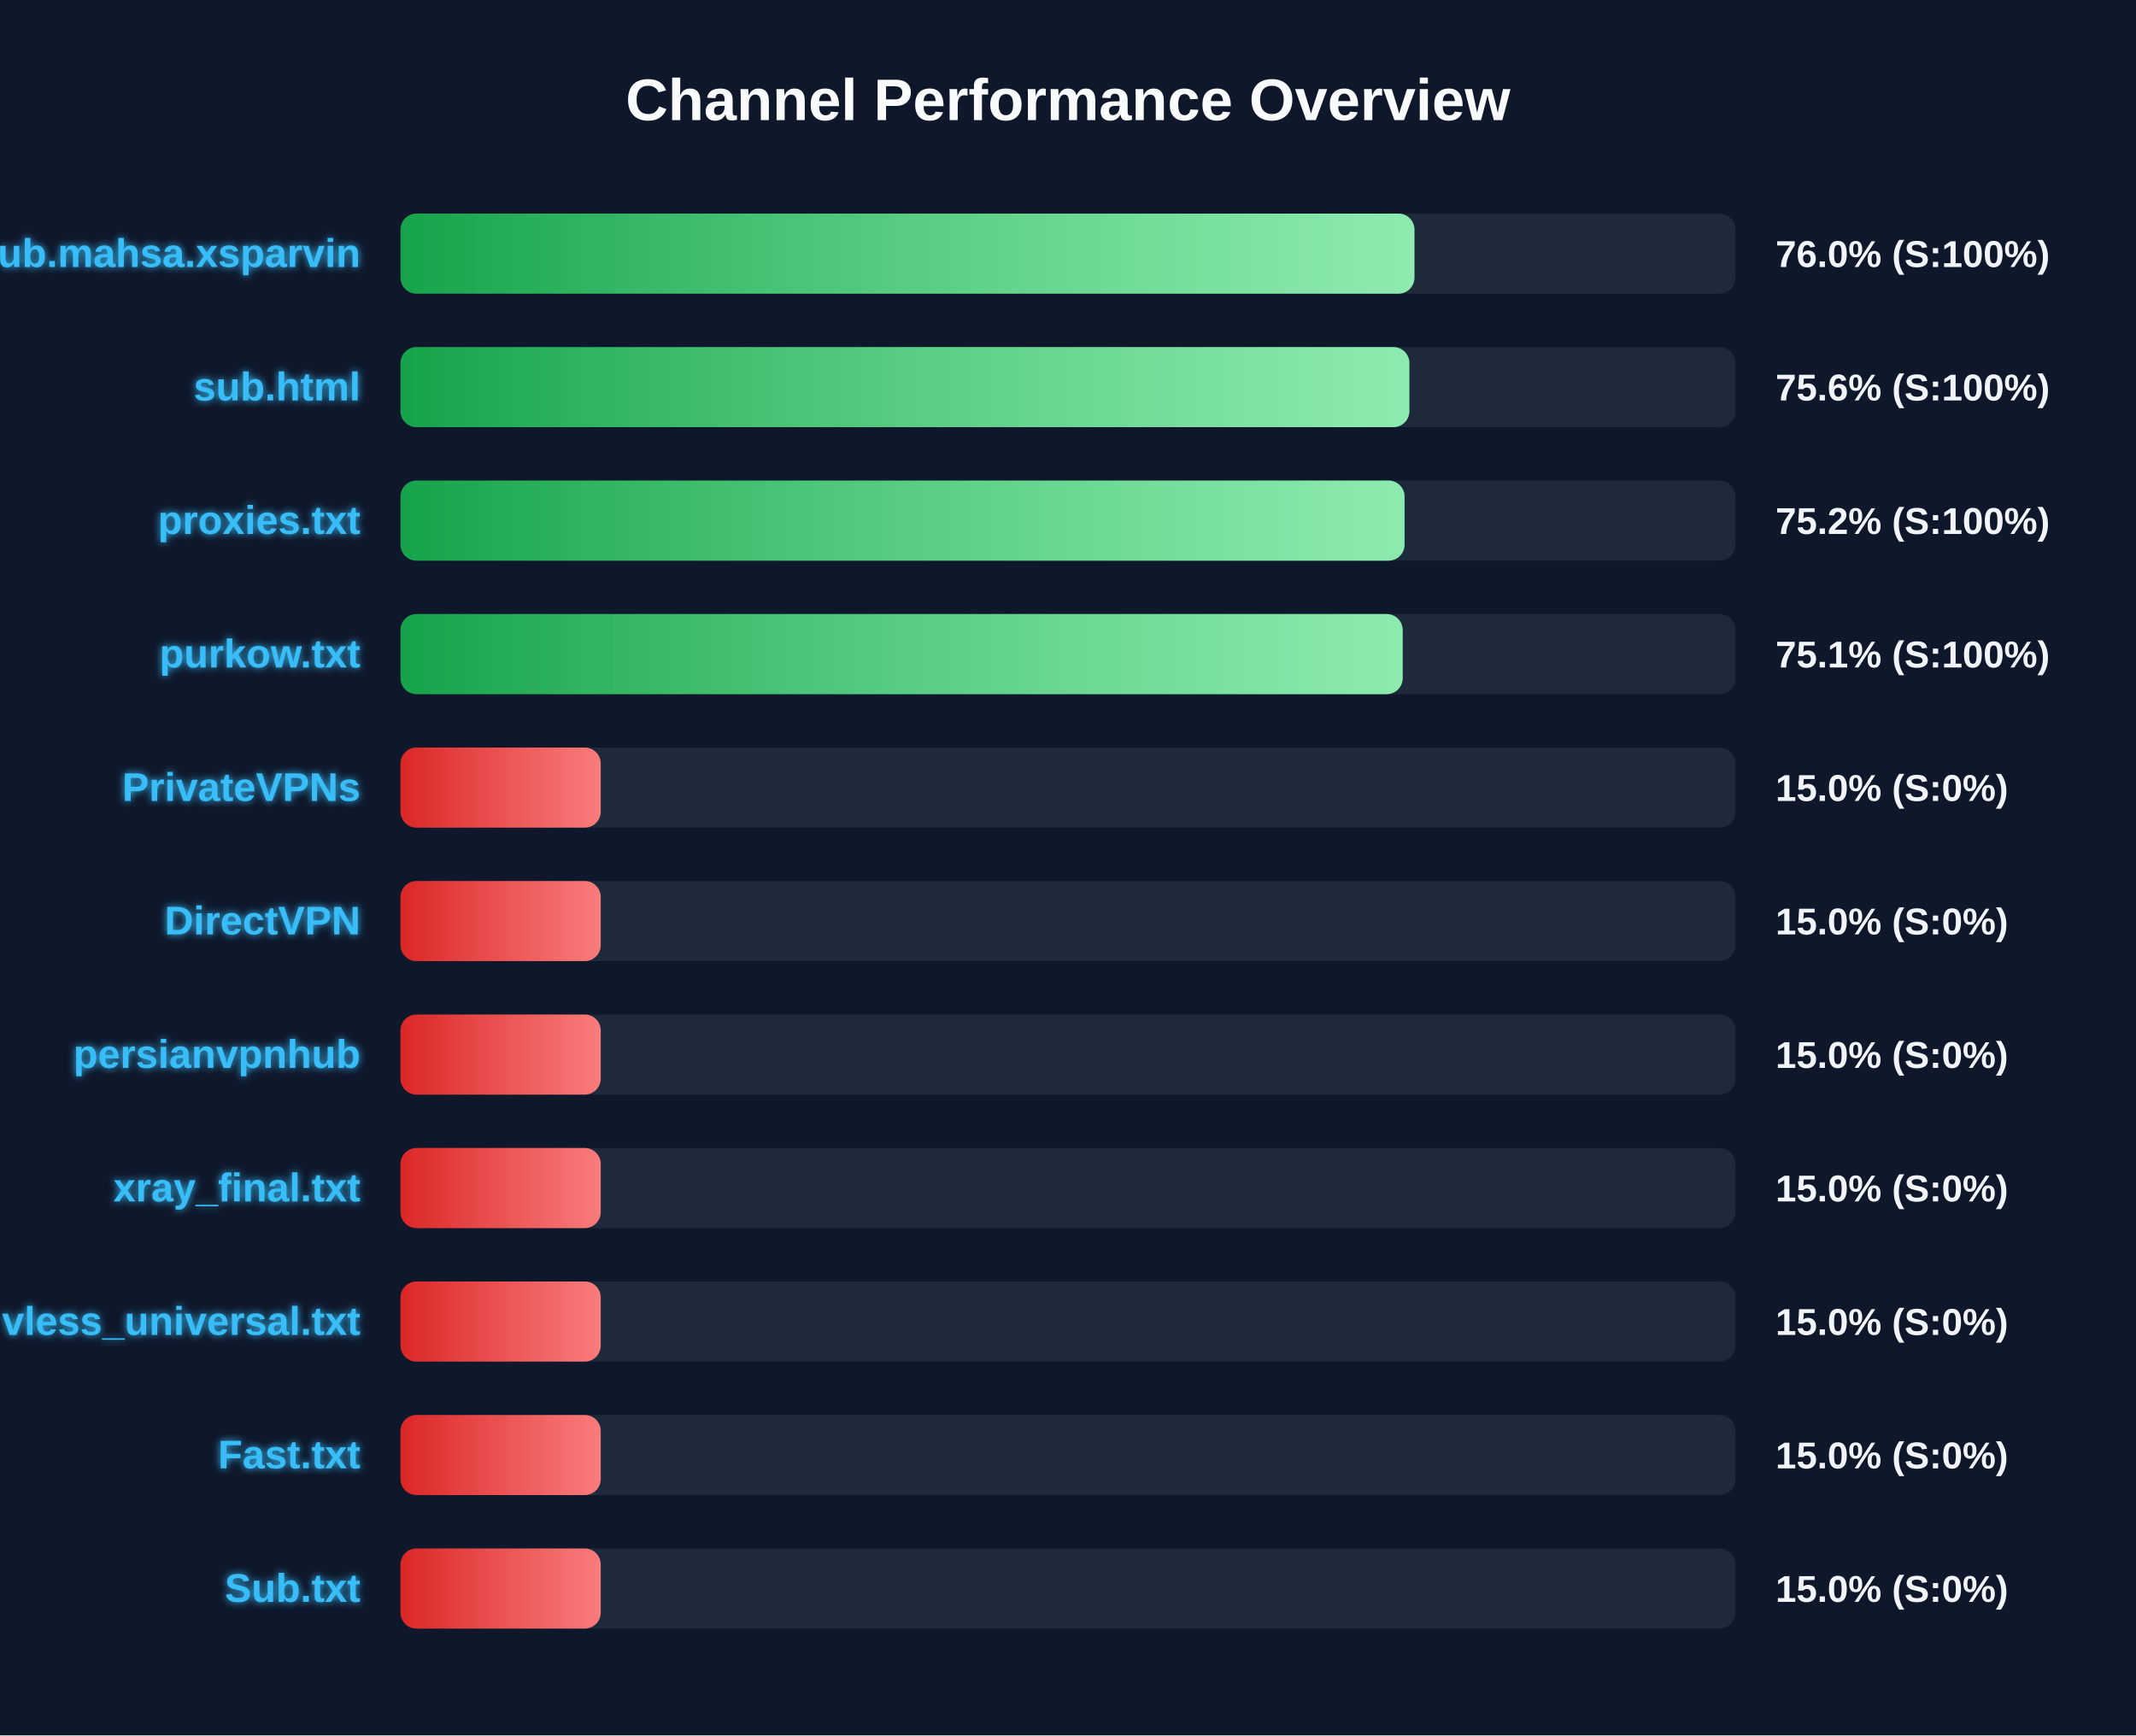
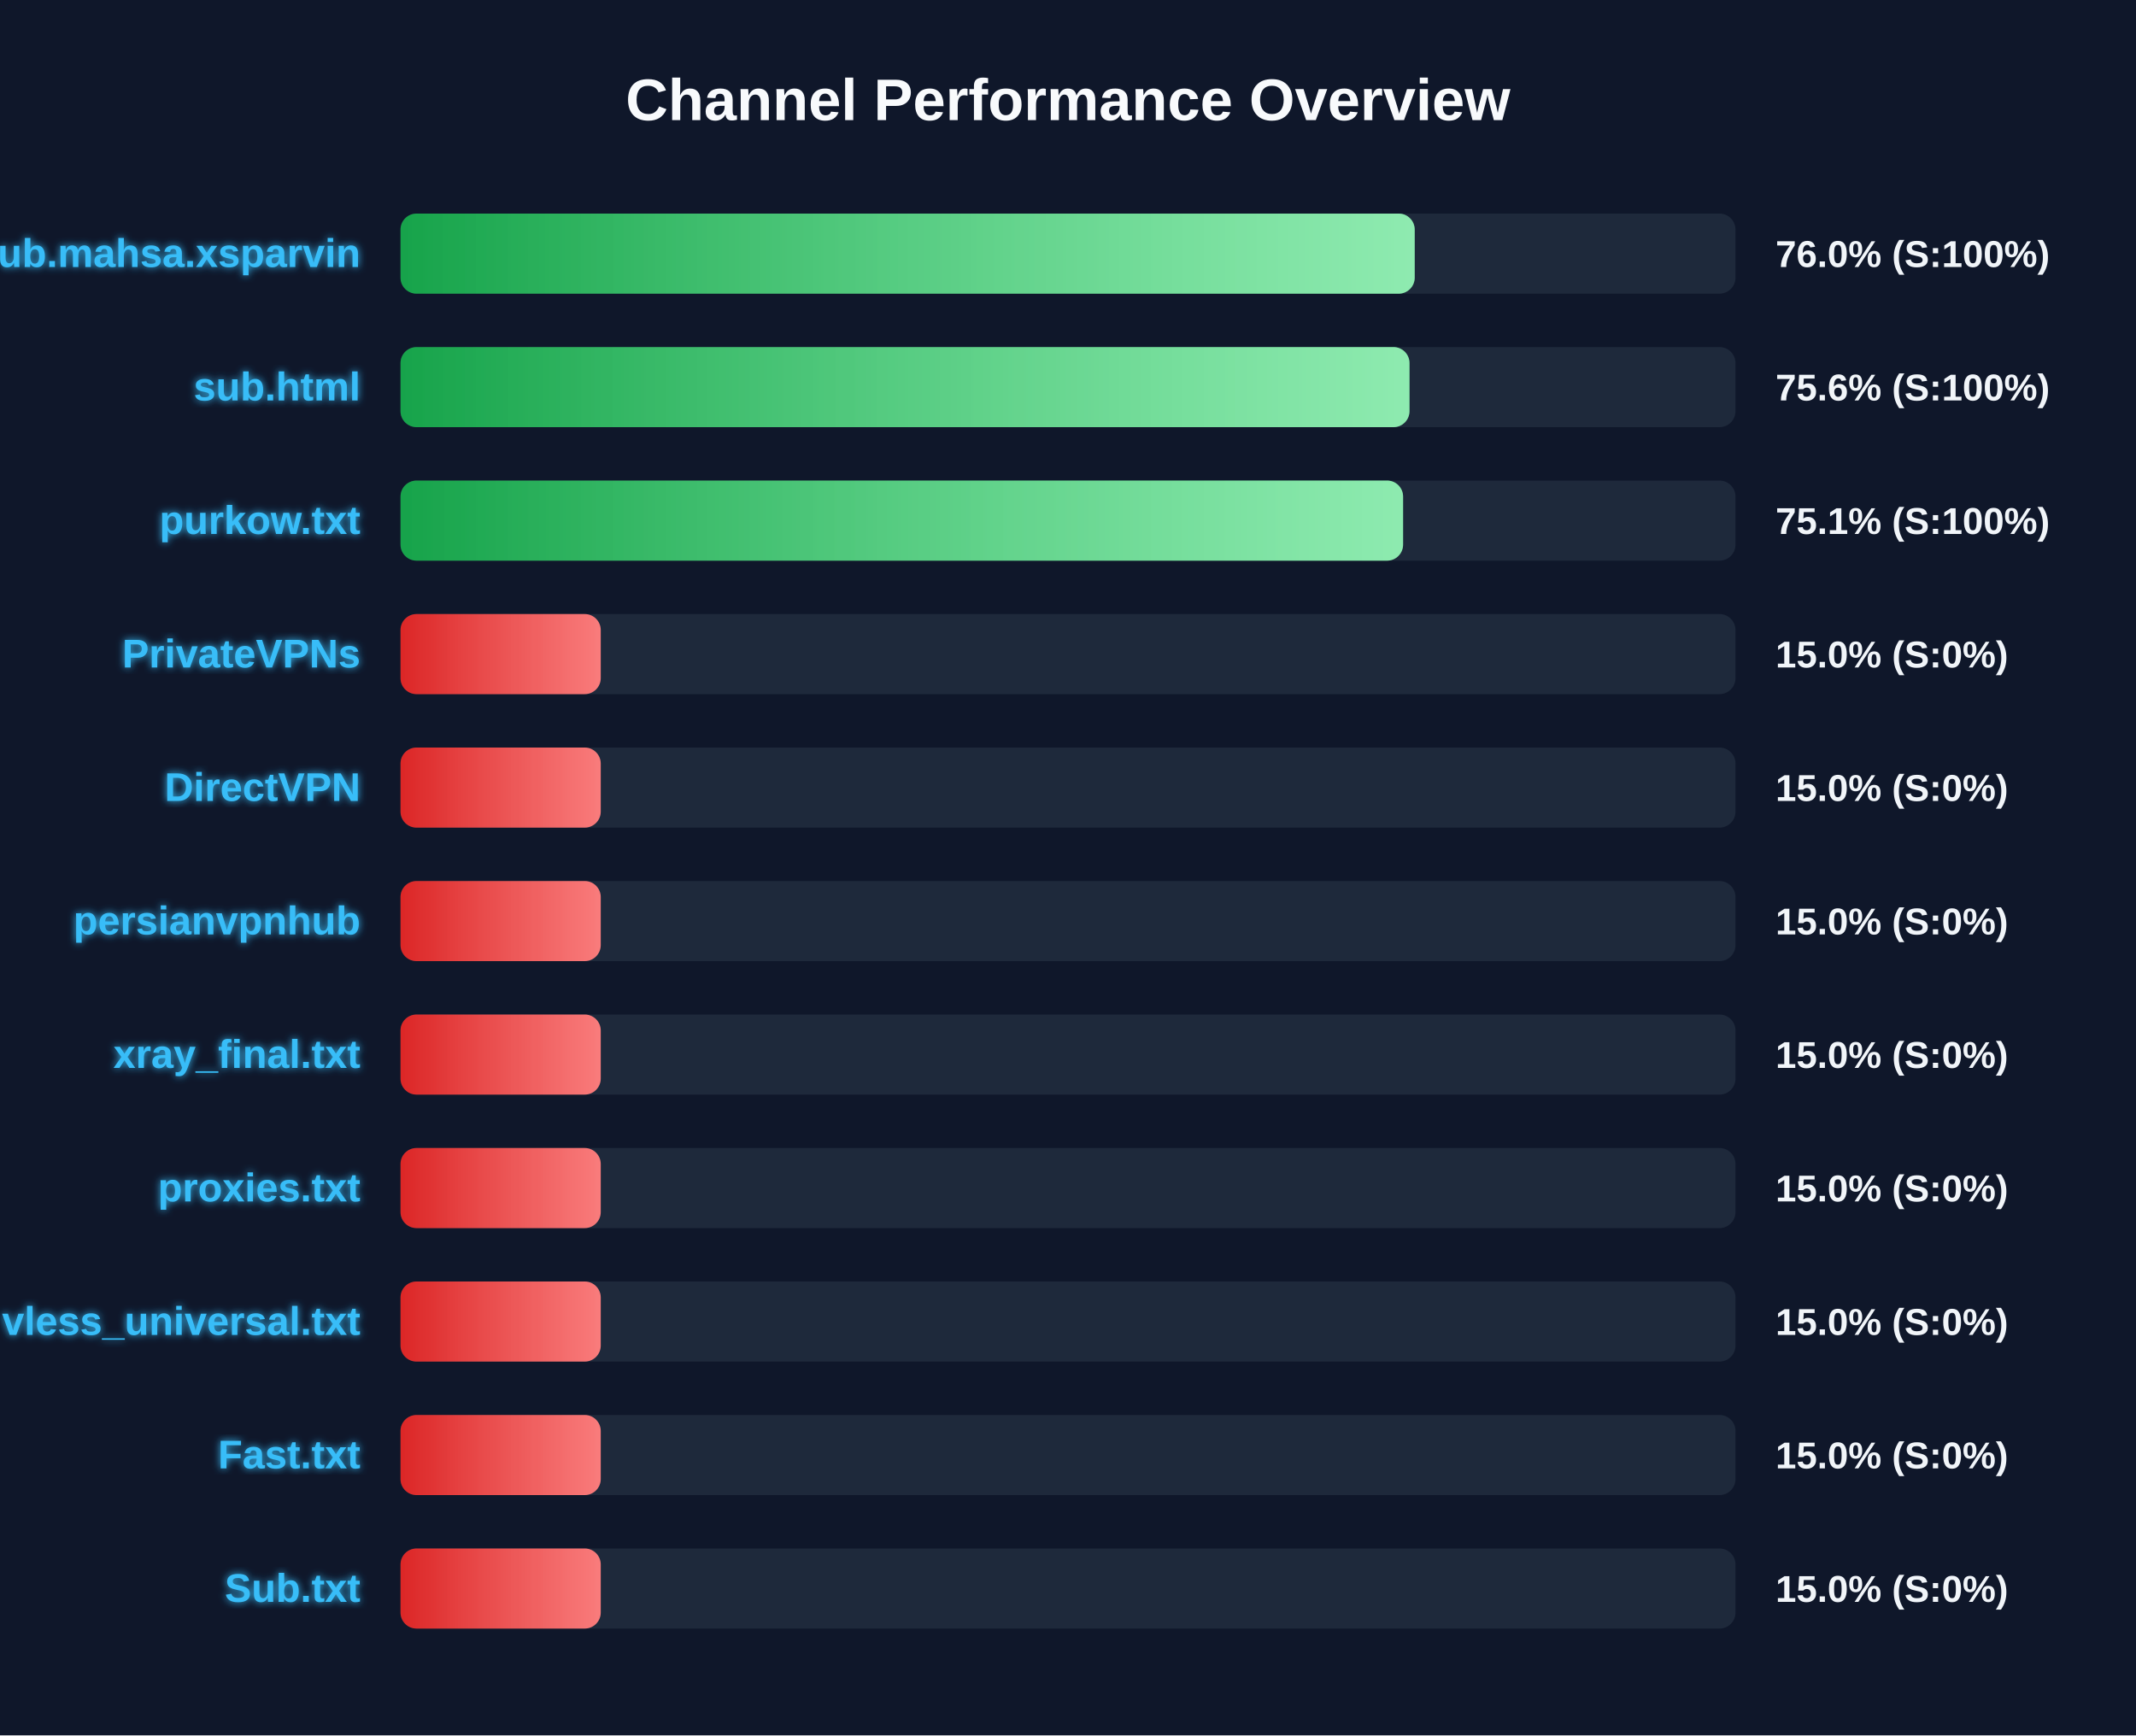
<svg xmlns="http://www.w3.org/2000/svg" width="800" height="650" version="1.1">
  <defs>
    <linearGradient id="grad-green" x1="0%" y1="0%" x2="100%" y2="0%">
      <stop offset="0%" stop-color="#16a34a" />
      <stop offset="100%" stop-color="#4ade80" />
    </linearGradient>
    <linearGradient id="grad-yellow" x1="0%" y1="0%" x2="100%" y2="0%">
      <stop offset="0%" stop-color="#ca8a04" />
      <stop offset="100%" stop-color="#fde047" />
    </linearGradient>
    <linearGradient id="grad-red" x1="0%" y1="0%" x2="100%" y2="0%">
      <stop offset="0%" stop-color="#dc2626" />
      <stop offset="100%" stop-color="#f87171" />
    </linearGradient>
    <linearGradient id="shimmer" x1="0%" y1="0%" x2="100%" y2="0%">
      <stop offset="0%" stop-color="rgba(255,255,255,0)" />
      <stop offset="50%" stop-color="rgba(255,255,255,0.4)" />
      <stop offset="100%" stop-color="rgba(255,255,255,0)" />
    </linearGradient>
    <filter id="glow" x="-20%" y="-20%" width="140%" height="140%">
      <feGaussianBlur stdDeviation="1.5" result="blur" />
      <feComposite in="SourceGraphic" in2="blur" operator="over" />
    </filter>
  </defs>
  <style>
        .bg-rect { fill: #0f172a; }
        .title { font: bold 22px 'Segoe UI', Arial, sans-serif; fill: #f8fafc; }
        .row { font: bold 15px 'Segoe UI', Arial, sans-serif; fill: #38bdf8; filter: url(#glow); }
        .score { font: bold 14px 'Segoe UI', Arial, sans-serif; fill: #f1f5f9; }
        @keyframes shimmer-anim {
            0% { transform: translateX(-100%); }
            100% { transform: translateX(200%); }
        }
        .shimmer-rect {
            animation: shimmer-anim 2.5s infinite linear;
        }
    </style>
  <rect width="100%" height="100%" class="bg-rect" />
  <text x="400" y="45" text-anchor="middle" class="title">Channel Performance Overview</text>
  <rect x="150" y="80" width="500" height="30" fill="#1e293b" rx="6" />
  <clipPath id="clip-0">
-     <rect x="150" y="80" width="379.75" height="30" rx="6" />
+     <rect x="150" y="80" width="379.85" height="30" rx="6" />
  </clipPath>
-   <rect x="150" y="80" width="379.75" height="30" fill="url(#grad-green)" rx="6" />
+   <rect x="150" y="80" width="379.85" height="30" fill="url(#grad-green)" rx="6" />
  <g clip-path="url(#clip-0)">
    <rect x="150" y="80" width="100%" height="30" fill="url(#shimmer)" class="shimmer-rect" />
  </g>
  <text x="135" y="100" text-anchor="end" class="row">Sub.mahsa.xsparvin</text>
  <text x="665" y="100" text-anchor="start" class="score">76.0% (S:100%)</text>
  <rect x="150" y="130" width="500" height="30" fill="#1e293b" rx="6" />
  <clipPath id="clip-1">
-     <rect x="150" y="130" width="377.85" height="30" rx="6" />
+     <rect x="150" y="130" width="377.9" height="30" rx="6" />
  </clipPath>
-   <rect x="150" y="130" width="377.85" height="30" fill="url(#grad-green)" rx="6" />
+   <rect x="150" y="130" width="377.9" height="30" fill="url(#grad-green)" rx="6" />
  <g clip-path="url(#clip-1)">
    <rect x="150" y="130" width="100%" height="30" fill="url(#shimmer)" class="shimmer-rect" />
  </g>
  <text x="135" y="150" text-anchor="end" class="row">sub.html</text>
  <text x="665" y="150" text-anchor="start" class="score">75.6% (S:100%)</text>
  <rect x="150" y="180" width="500" height="30" fill="#1e293b" rx="6" />
  <clipPath id="clip-2">
-     <rect x="150" y="180" width="376.05" height="30" rx="6" />
+     <rect x="150" y="180" width="375.5" height="30" rx="6" />
  </clipPath>
-   <rect x="150" y="180" width="376.05" height="30" fill="url(#grad-green)" rx="6" />
+   <rect x="150" y="180" width="375.5" height="30" fill="url(#grad-green)" rx="6" />
  <g clip-path="url(#clip-2)">
    <rect x="150" y="180" width="100%" height="30" fill="url(#shimmer)" class="shimmer-rect" />
  </g>
-   <text x="135" y="200" text-anchor="end" class="row">proxies.txt</text>
-   <text x="665" y="200" text-anchor="start" class="score">75.2% (S:100%)</text>
+   <text x="135" y="200" text-anchor="end" class="row">purkow.txt</text>
+   <text x="665" y="200" text-anchor="start" class="score">75.1% (S:100%)</text>
  <rect x="150" y="230" width="500" height="30" fill="#1e293b" rx="6" />
  <clipPath id="clip-3">
-     <rect x="150" y="230" width="375.35" height="30" rx="6" />
+     <rect x="150" y="230" width="75.0" height="30" rx="6" />
  </clipPath>
-   <rect x="150" y="230" width="375.35" height="30" fill="url(#grad-green)" rx="6" />
+   <rect x="150" y="230" width="75.0" height="30" fill="url(#grad-red)" rx="6" />
  <g clip-path="url(#clip-3)">
    <rect x="150" y="230" width="100%" height="30" fill="url(#shimmer)" class="shimmer-rect" />
  </g>
-   <text x="135" y="250" text-anchor="end" class="row">purkow.txt</text>
-   <text x="665" y="250" text-anchor="start" class="score">75.1% (S:100%)</text>
+   <text x="135" y="250" text-anchor="end" class="row">PrivateVPNs</text>
+   <text x="665" y="250" text-anchor="start" class="score">15.0% (S:0%)</text>
  <rect x="150" y="280" width="500" height="30" fill="#1e293b" rx="6" />
  <clipPath id="clip-4">
    <rect x="150" y="280" width="75.0" height="30" rx="6" />
  </clipPath>
  <rect x="150" y="280" width="75.0" height="30" fill="url(#grad-red)" rx="6" />
  <g clip-path="url(#clip-4)">
    <rect x="150" y="280" width="100%" height="30" fill="url(#shimmer)" class="shimmer-rect" />
  </g>
-   <text x="135" y="300" text-anchor="end" class="row">PrivateVPNs</text>
+   <text x="135" y="300" text-anchor="end" class="row">DirectVPN</text>
  <text x="665" y="300" text-anchor="start" class="score">15.0% (S:0%)</text>
  <rect x="150" y="330" width="500" height="30" fill="#1e293b" rx="6" />
  <clipPath id="clip-5">
    <rect x="150" y="330" width="75.0" height="30" rx="6" />
  </clipPath>
  <rect x="150" y="330" width="75.0" height="30" fill="url(#grad-red)" rx="6" />
  <g clip-path="url(#clip-5)">
    <rect x="150" y="330" width="100%" height="30" fill="url(#shimmer)" class="shimmer-rect" />
  </g>
-   <text x="135" y="350" text-anchor="end" class="row">DirectVPN</text>
+   <text x="135" y="350" text-anchor="end" class="row">persianvpnhub</text>
  <text x="665" y="350" text-anchor="start" class="score">15.0% (S:0%)</text>
  <rect x="150" y="380" width="500" height="30" fill="#1e293b" rx="6" />
  <clipPath id="clip-6">
    <rect x="150" y="380" width="75.0" height="30" rx="6" />
  </clipPath>
  <rect x="150" y="380" width="75.0" height="30" fill="url(#grad-red)" rx="6" />
  <g clip-path="url(#clip-6)">
    <rect x="150" y="380" width="100%" height="30" fill="url(#shimmer)" class="shimmer-rect" />
  </g>
-   <text x="135" y="400" text-anchor="end" class="row">persianvpnhub</text>
+   <text x="135" y="400" text-anchor="end" class="row">xray_final.txt</text>
  <text x="665" y="400" text-anchor="start" class="score">15.0% (S:0%)</text>
  <rect x="150" y="430" width="500" height="30" fill="#1e293b" rx="6" />
  <clipPath id="clip-7">
    <rect x="150" y="430" width="75.0" height="30" rx="6" />
  </clipPath>
  <rect x="150" y="430" width="75.0" height="30" fill="url(#grad-red)" rx="6" />
  <g clip-path="url(#clip-7)">
    <rect x="150" y="430" width="100%" height="30" fill="url(#shimmer)" class="shimmer-rect" />
  </g>
-   <text x="135" y="450" text-anchor="end" class="row">xray_final.txt</text>
+   <text x="135" y="450" text-anchor="end" class="row">proxies.txt</text>
  <text x="665" y="450" text-anchor="start" class="score">15.0% (S:0%)</text>
  <rect x="150" y="480" width="500" height="30" fill="#1e293b" rx="6" />
  <clipPath id="clip-8">
    <rect x="150" y="480" width="75.0" height="30" rx="6" />
  </clipPath>
  <rect x="150" y="480" width="75.0" height="30" fill="url(#grad-red)" rx="6" />
  <g clip-path="url(#clip-8)">
    <rect x="150" y="480" width="100%" height="30" fill="url(#shimmer)" class="shimmer-rect" />
  </g>
  <text x="135" y="500" text-anchor="end" class="row">vless_universal.txt</text>
  <text x="665" y="500" text-anchor="start" class="score">15.0% (S:0%)</text>
  <rect x="150" y="530" width="500" height="30" fill="#1e293b" rx="6" />
  <clipPath id="clip-9">
    <rect x="150" y="530" width="75.0" height="30" rx="6" />
  </clipPath>
  <rect x="150" y="530" width="75.0" height="30" fill="url(#grad-red)" rx="6" />
  <g clip-path="url(#clip-9)">
    <rect x="150" y="530" width="100%" height="30" fill="url(#shimmer)" class="shimmer-rect" />
  </g>
  <text x="135" y="550" text-anchor="end" class="row">Fast.txt</text>
  <text x="665" y="550" text-anchor="start" class="score">15.0% (S:0%)</text>
  <rect x="150" y="580" width="500" height="30" fill="#1e293b" rx="6" />
  <clipPath id="clip-10">
    <rect x="150" y="580" width="75.0" height="30" rx="6" />
  </clipPath>
  <rect x="150" y="580" width="75.0" height="30" fill="url(#grad-red)" rx="6" />
  <g clip-path="url(#clip-10)">
    <rect x="150" y="580" width="100%" height="30" fill="url(#shimmer)" class="shimmer-rect" />
  </g>
  <text x="135" y="600" text-anchor="end" class="row">Sub.txt</text>
  <text x="665" y="600" text-anchor="start" class="score">15.0% (S:0%)</text>
</svg>
